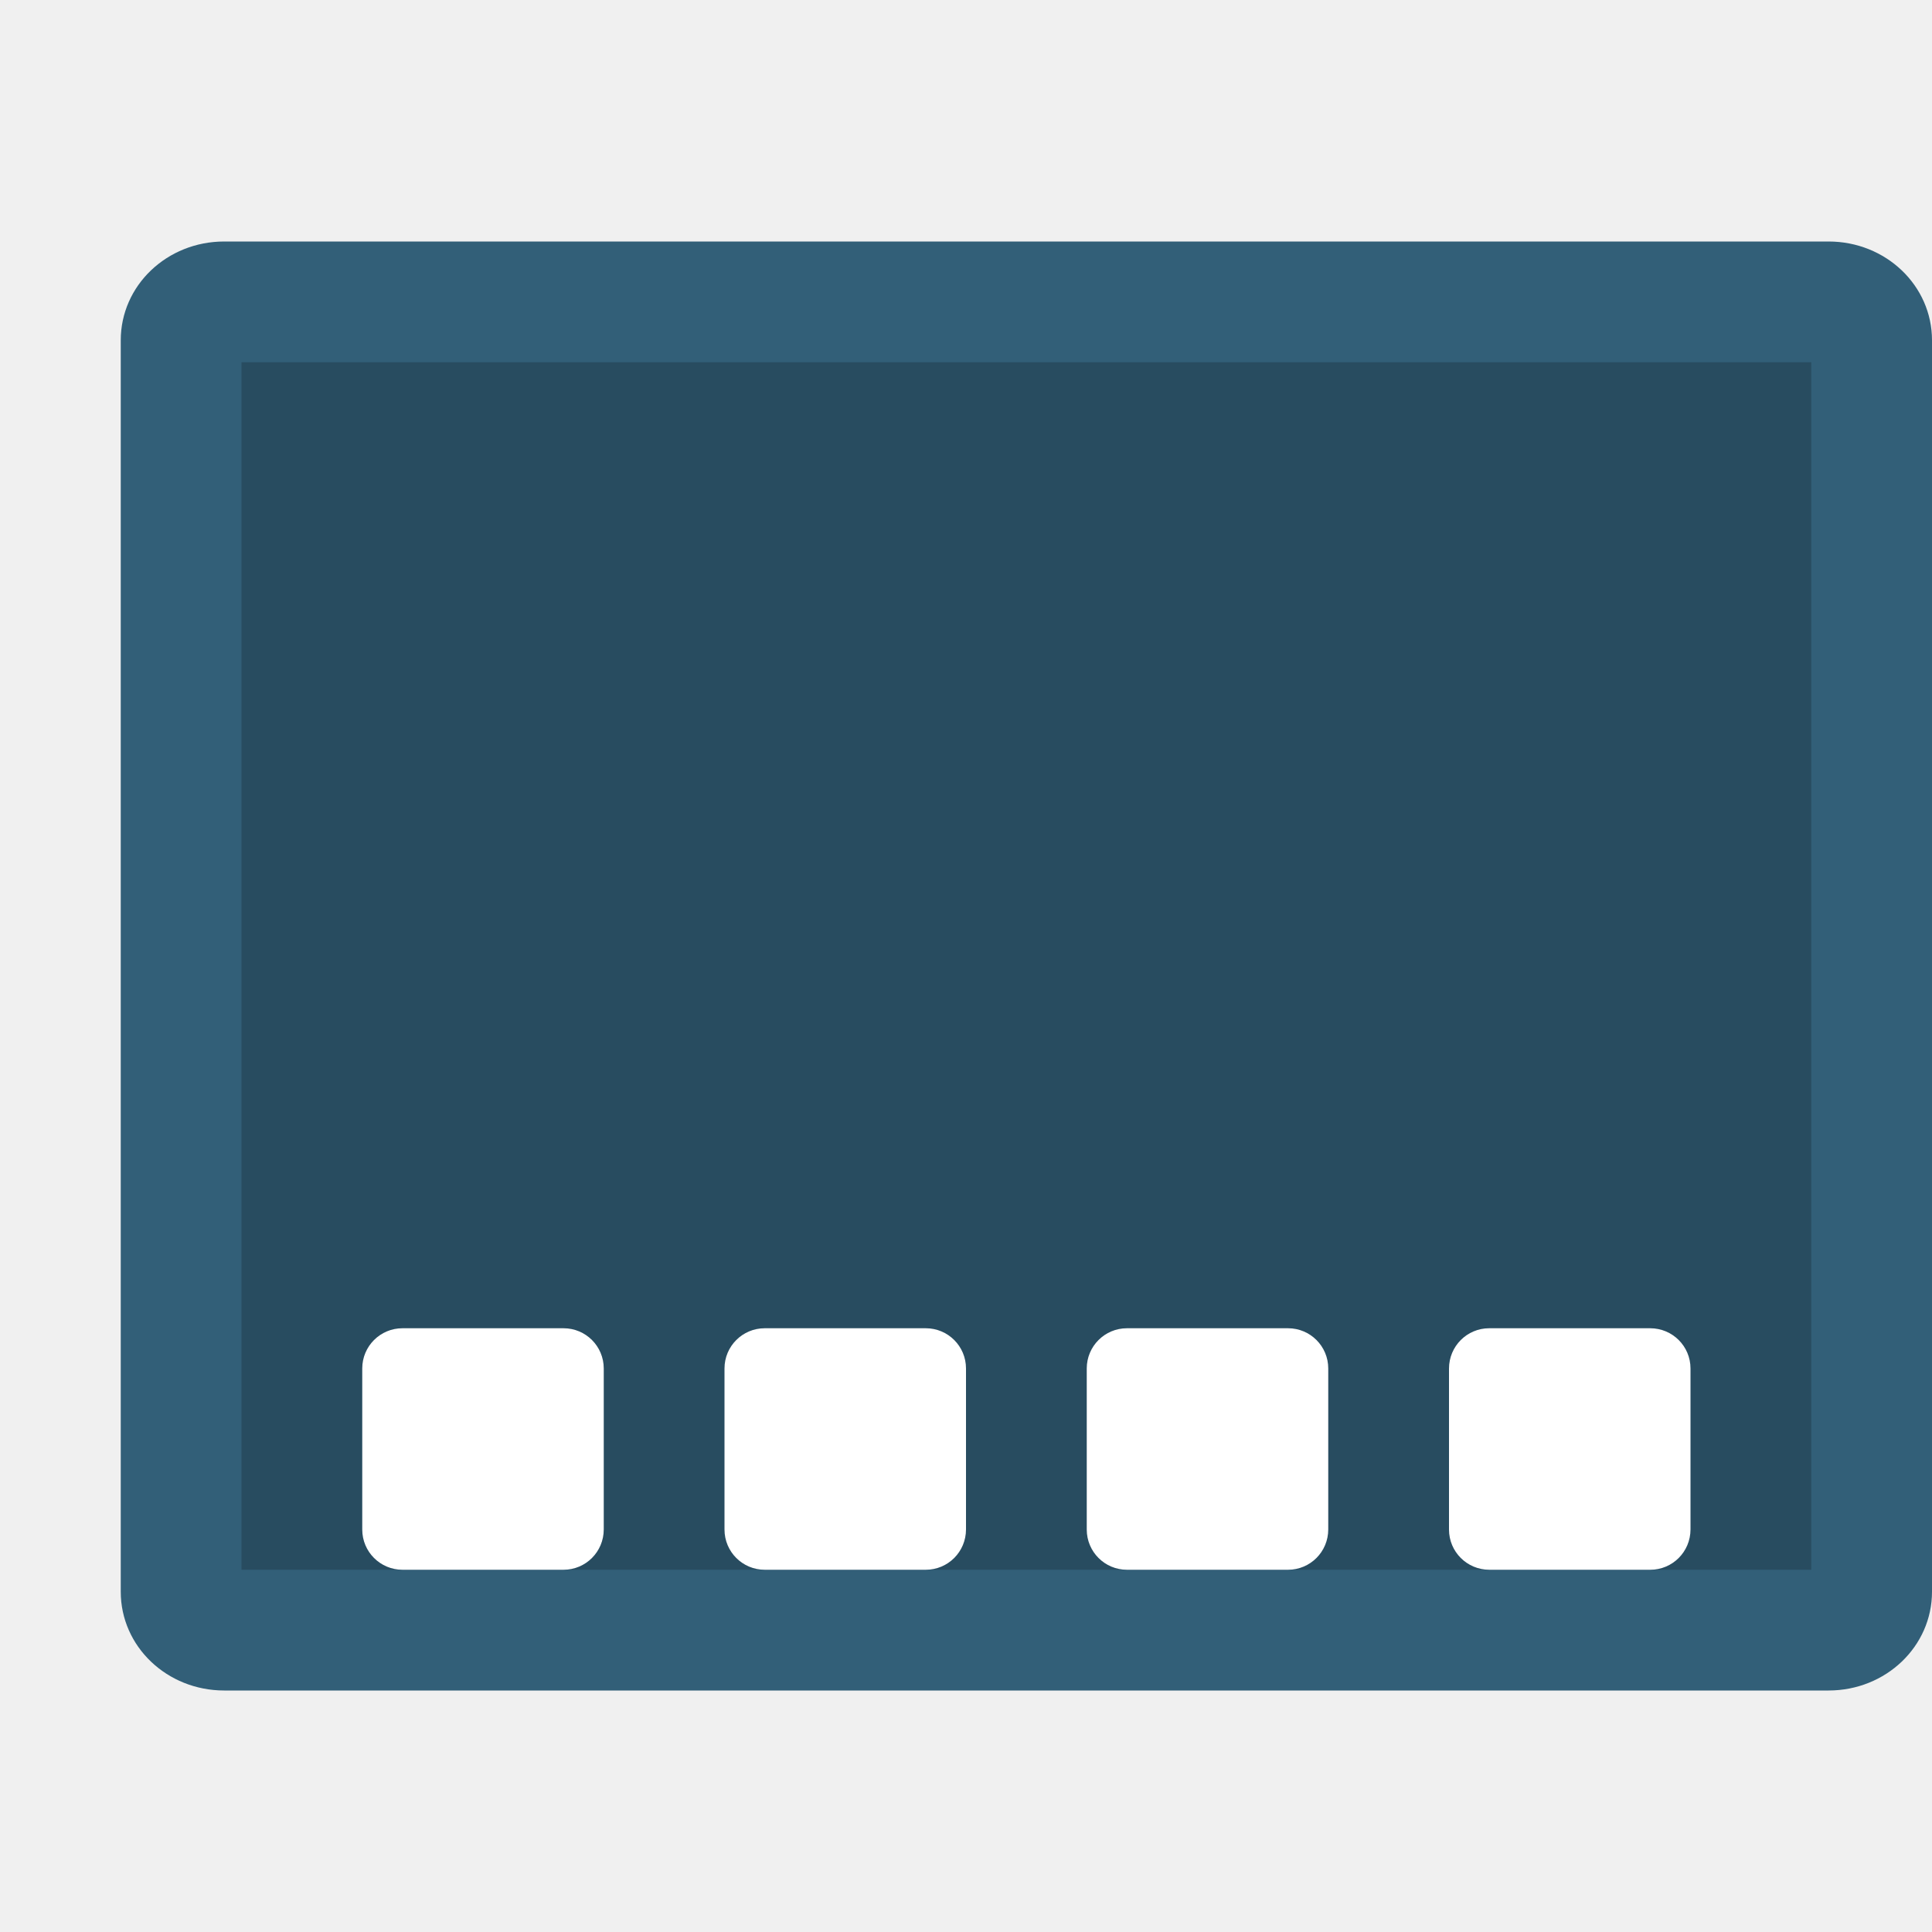
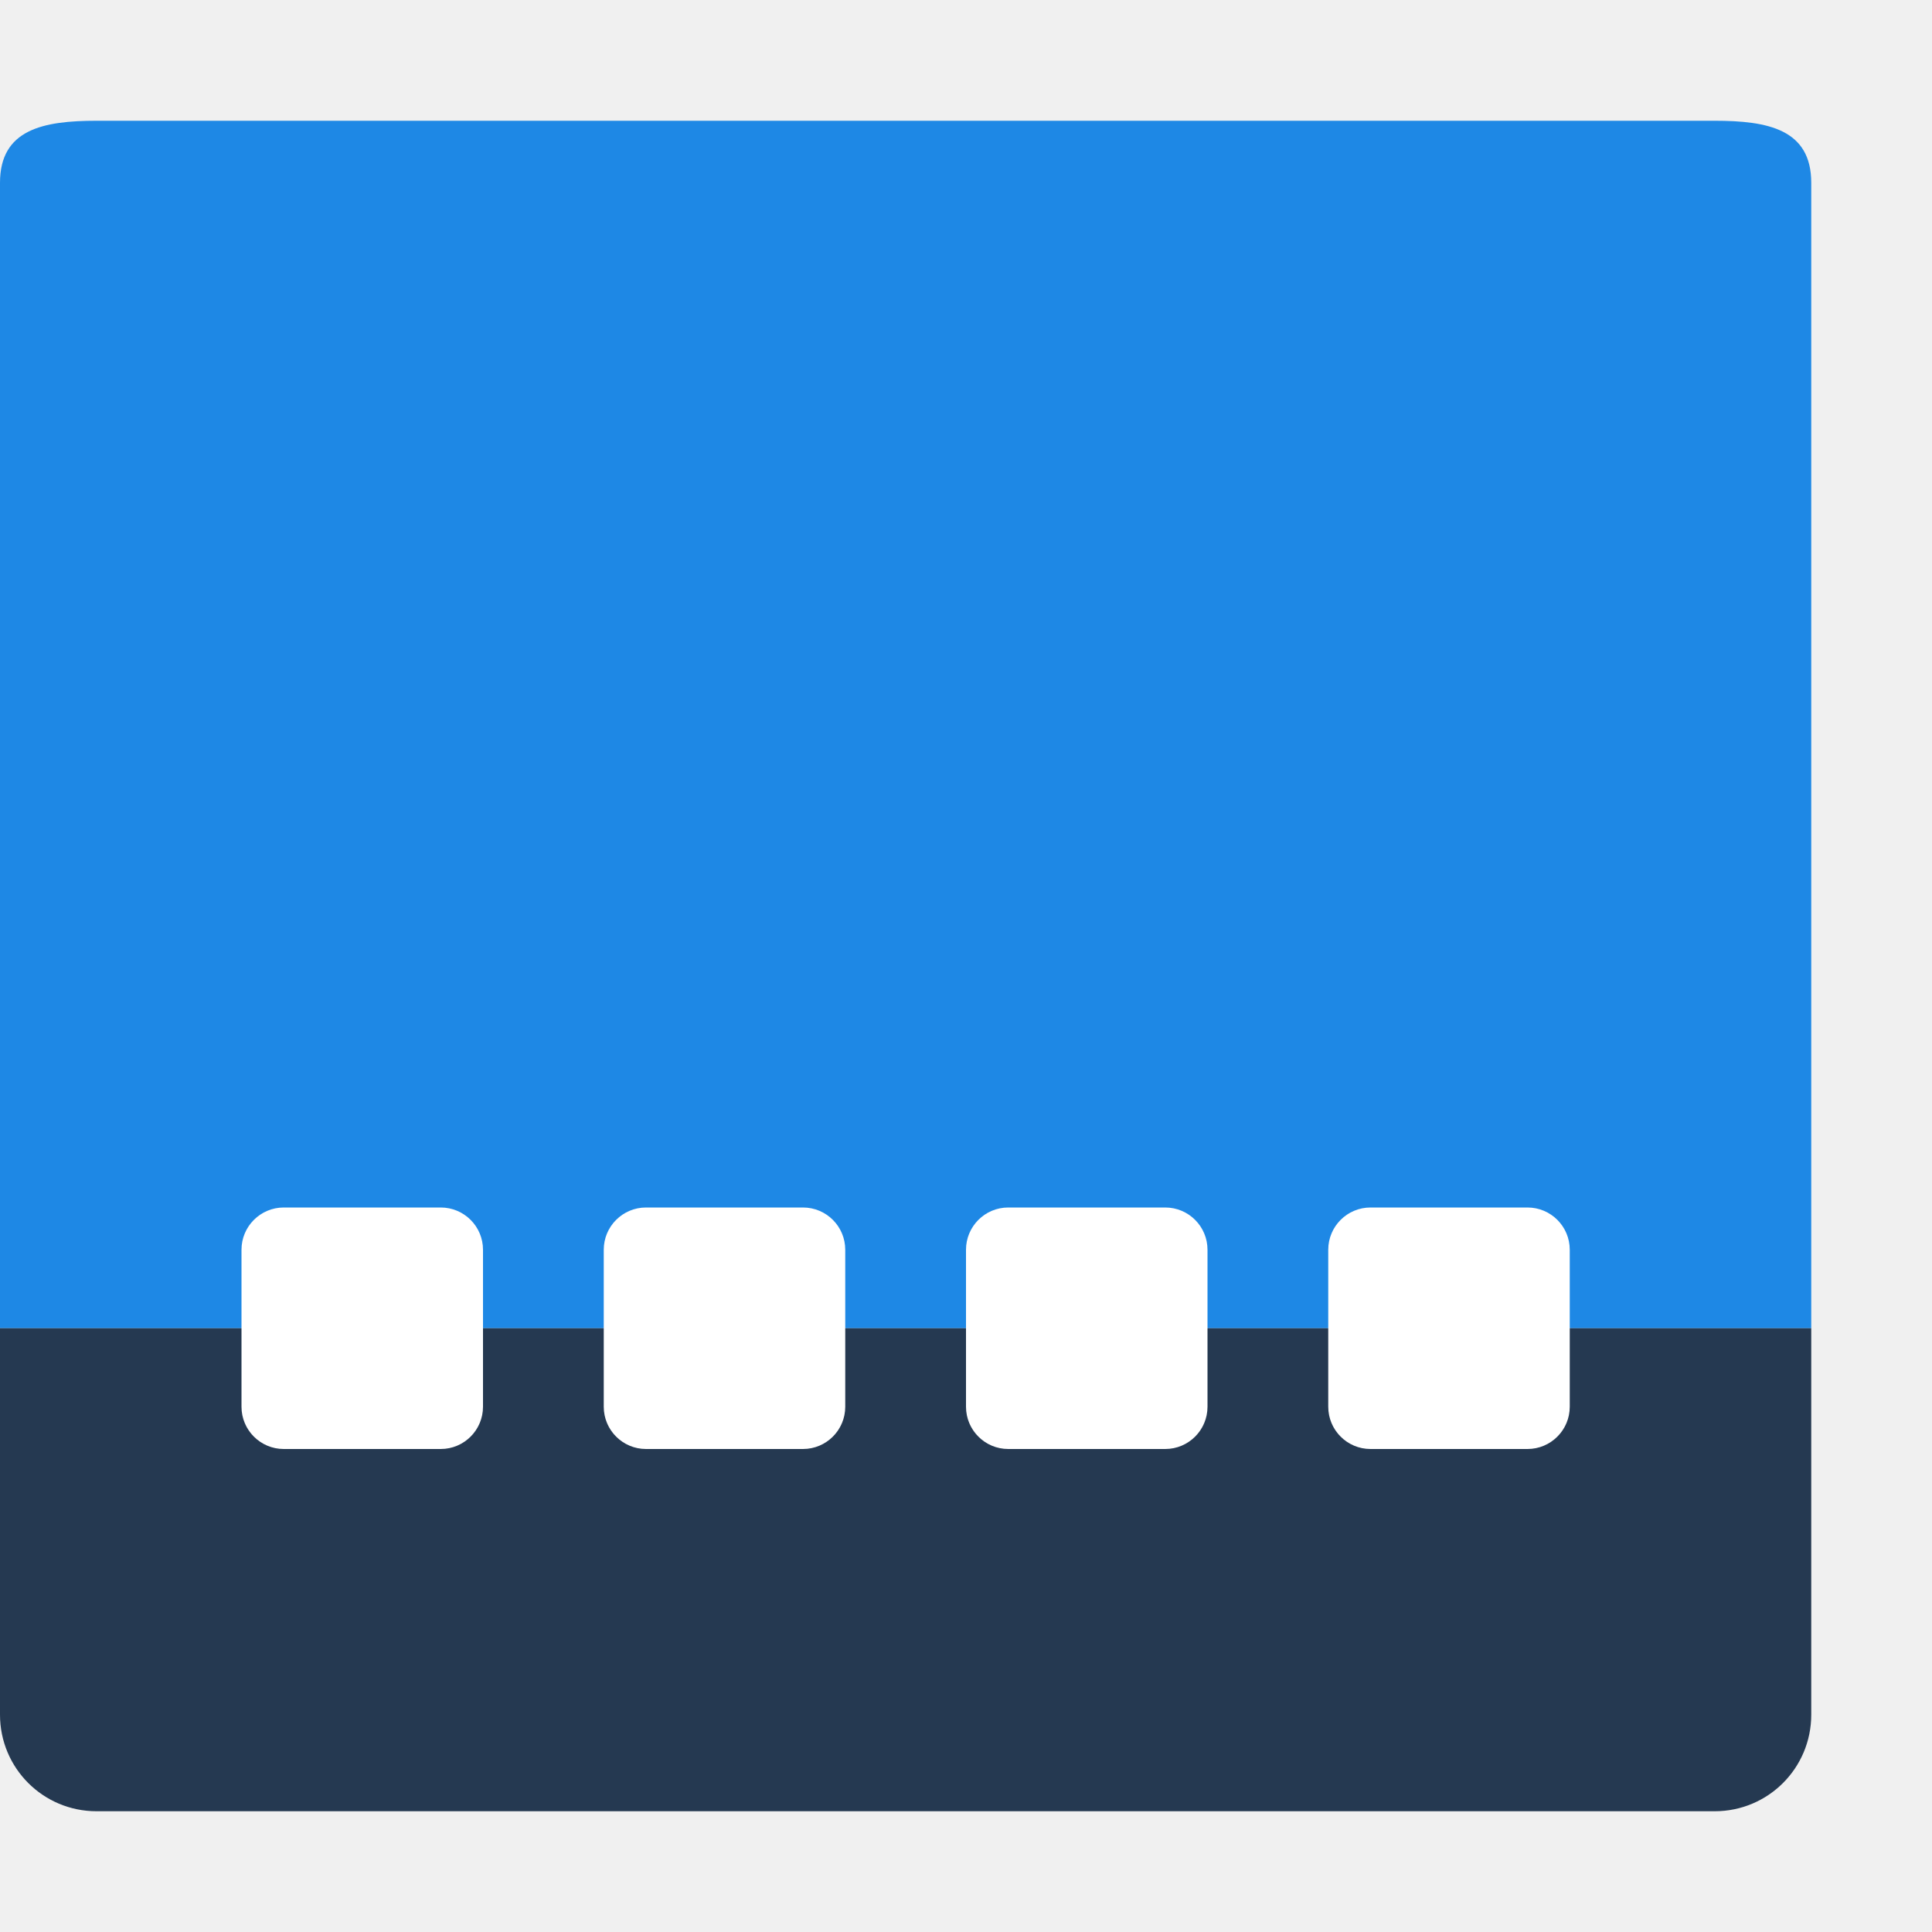
<svg xmlns="http://www.w3.org/2000/svg" width="16" height="16" version="1">
-   <path style="fill:#325f78" d="M 16,13.182 V 2.818 C 16,2.365 15.618,2 15.143,2 H 1.857 C 1.382,2 1,2.365 1,2.818 V 13.182 C 1,13.635 1.382,14 1.857,14 H 15.143 C 15.618,14 16,13.635 16,13.182 Z" />
-   <path style="opacity:0.2" d="M 15,13 V 3 H 2 V 13 Z" />
-   <path style="fill:#ffffff" d="M 6.333,11 H 7.667 C 7.851,11 8,11.149 8,11.333 V 12.666 C 8,12.851 7.851,13 7.667,13 H 6.333 C 6.149,13 6,12.851 6,12.667 V 11.333 C 6,11.149 6.149,11 6.333,11 Z" />
-   <path style="fill:#ffffff" d="M 3.333,11 H 4.667 C 4.851,11 5,11.149 5,11.333 V 12.666 C 5,12.851 4.851,13 4.667,13 H 3.333 C 3.149,13 3,12.851 3,12.667 V 11.333 C 3,11.149 3.149,11 3.333,11 Z" />
-   <path style="fill:#ffffff" d="M 12.333,11 H 13.666 C 13.851,11 14,11.149 14,11.333 V 12.666 C 14,12.851 13.851,13 13.667,13 H 12.334 C 12.149,13 12,12.851 12,12.667 V 11.334 C 12,11.149 12.149,11 12.333,11 Z" />
-   <path style="fill:#ffffff" d="M 9.333,11 H 10.667 C 10.851,11 11,11.149 11,11.333 V 12.666 C 11,12.851 10.851,13 10.667,13 H 9.333 C 9.149,13 9,12.851 9,12.667 V 11.333 C 9,11.149 9.149,11 9.333,11 Z" />
+   <path fill="#1e88e5" d="M 0.801,1 C 0.358,1 0,1.071 0,1.514 V 11 H 15 V 1.514 C 15,1.071 14.642,1 14.199,1" />
+   <path fill="#253951" d="M 0.8,15 C 0.357,15 0,14.643 0,14.2 V 11 H 15 V 14.2 C 15,14.643 14.643,15 14.2,15 Z" />
+   <rect style="fill:#ffffff" width="2" height="2" x="2" y="10" rx=".35" ry=".35" />
+   <rect style="fill:#ffffff" width="2" height="2" x="5" y="10" rx=".35" ry=".35" />
+   <rect style="fill:#ffffff" width="2" height="2" x="8" y="10" rx=".35" ry=".35" />
+   <rect style="fill:#ffffff" width="2" height="2" x="11" y="10" rx=".35" ry=".35" />
</svg>
